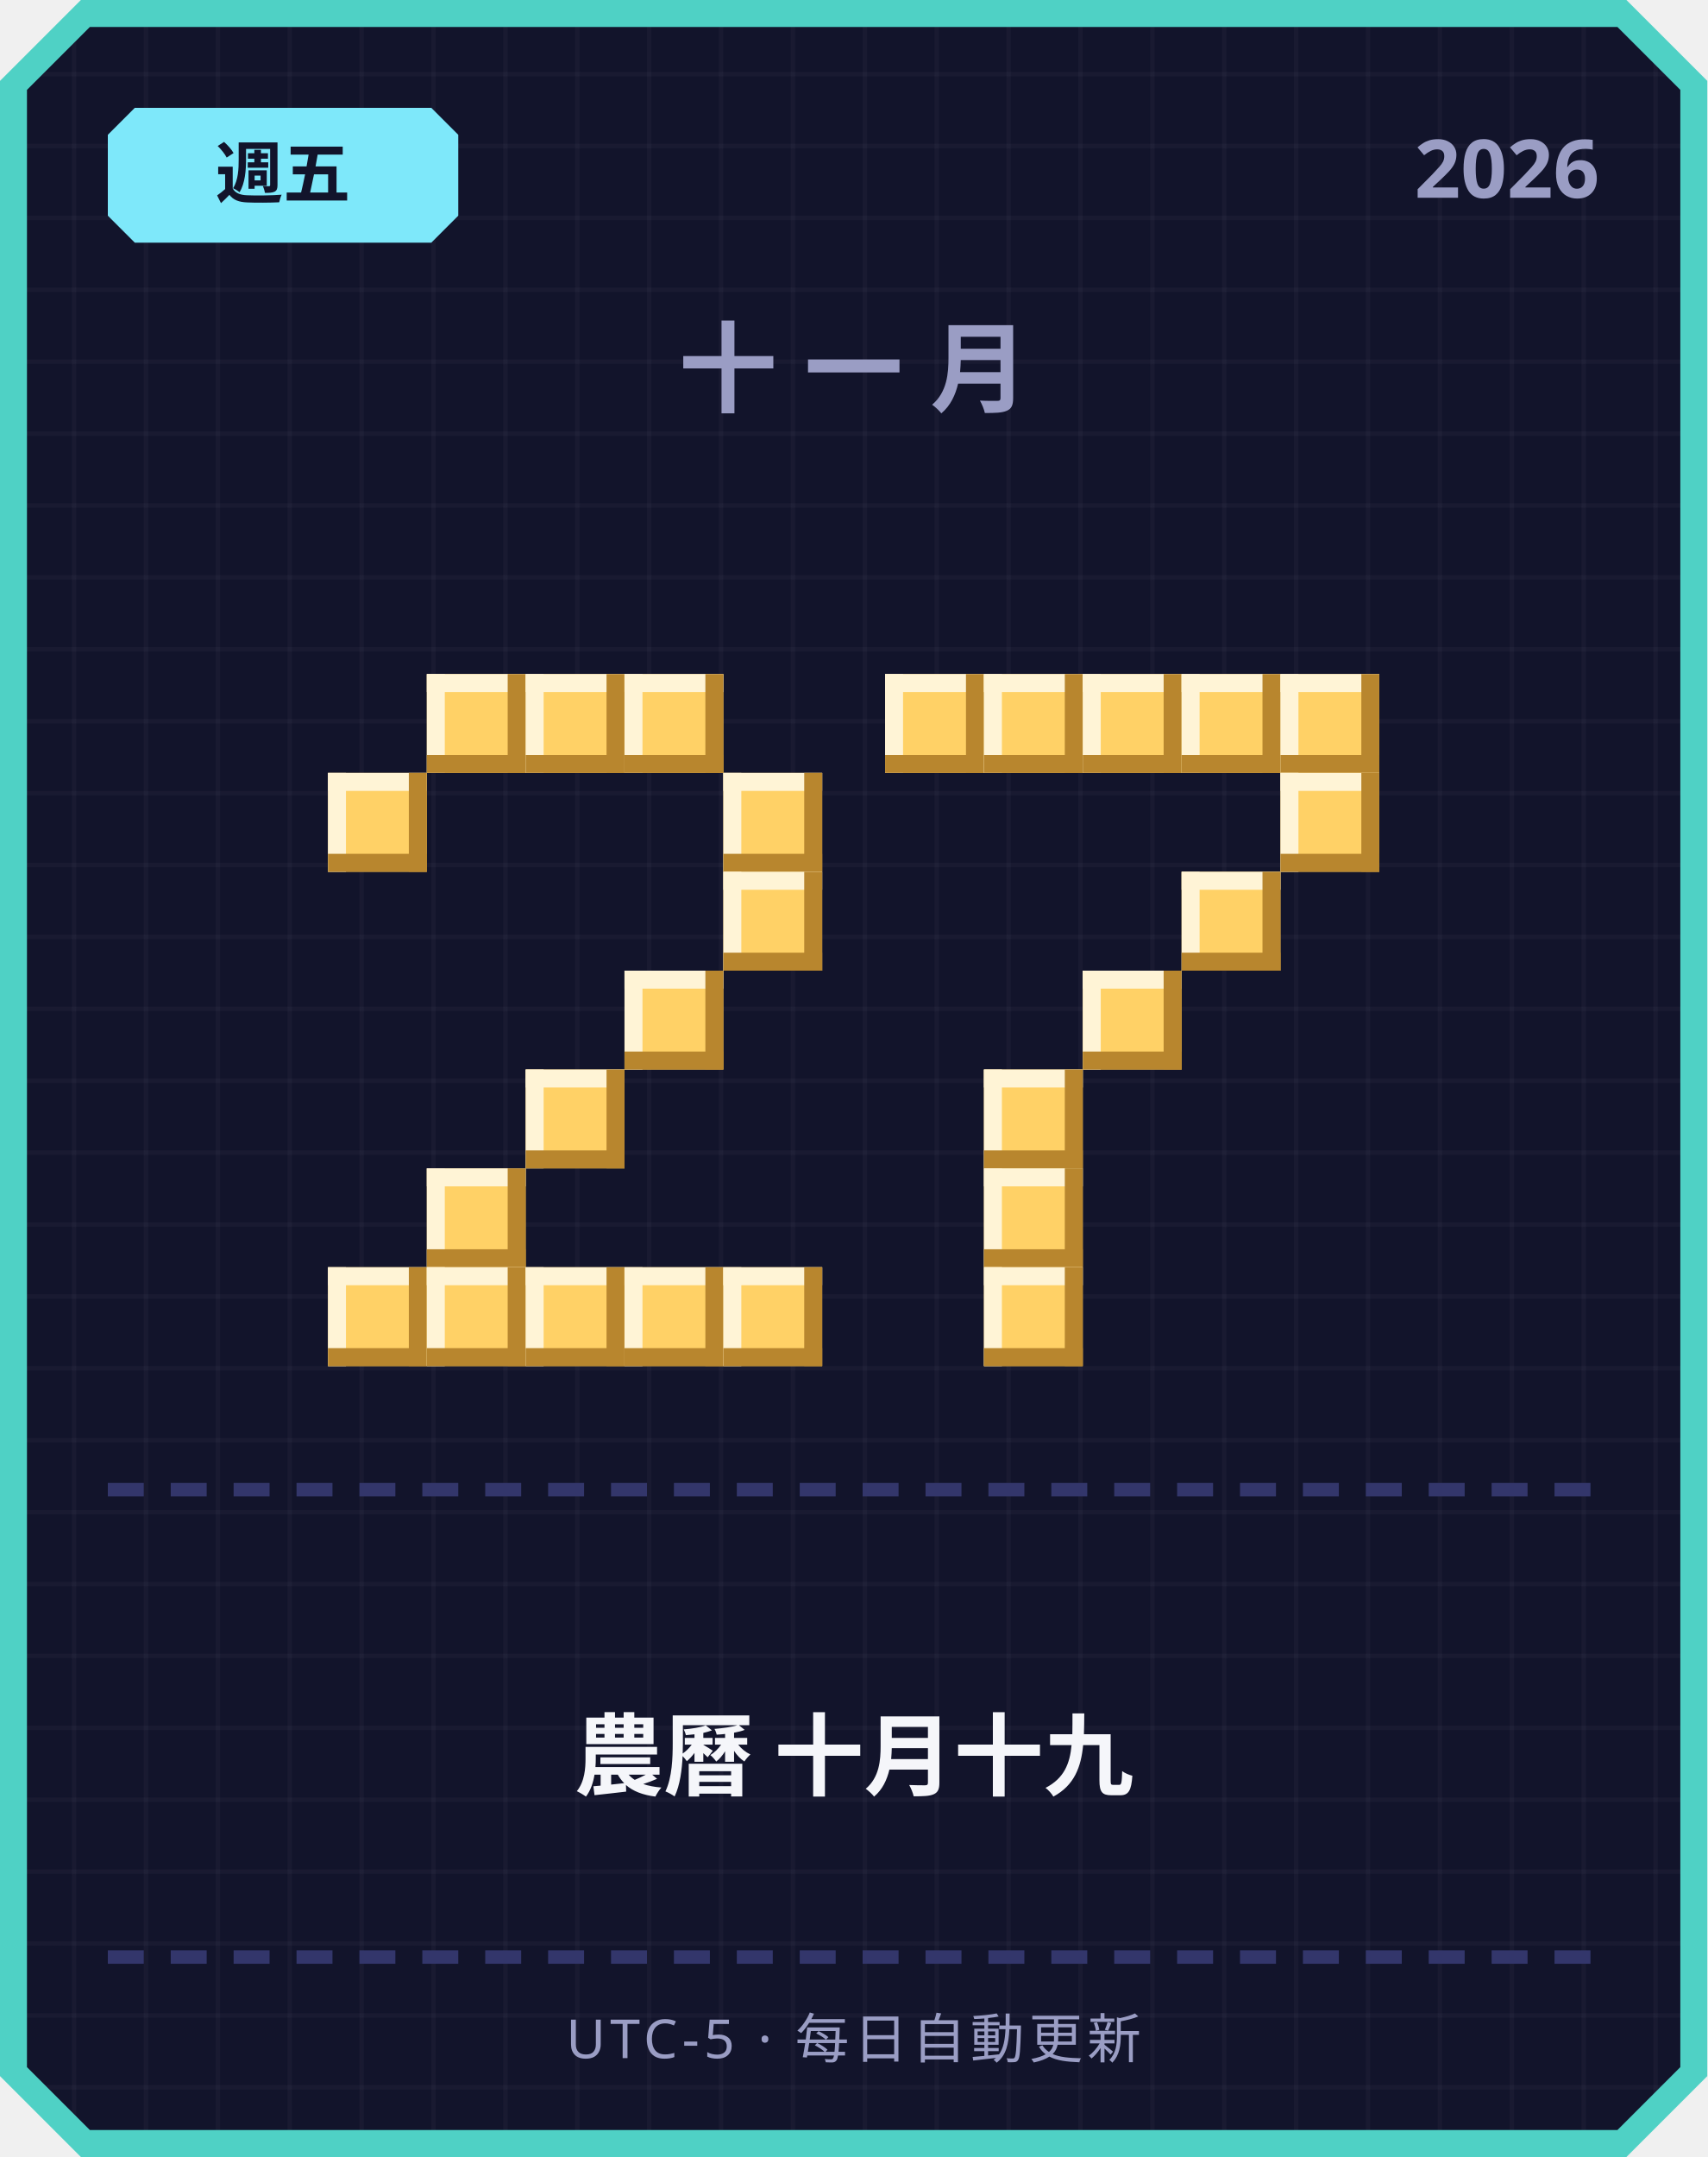
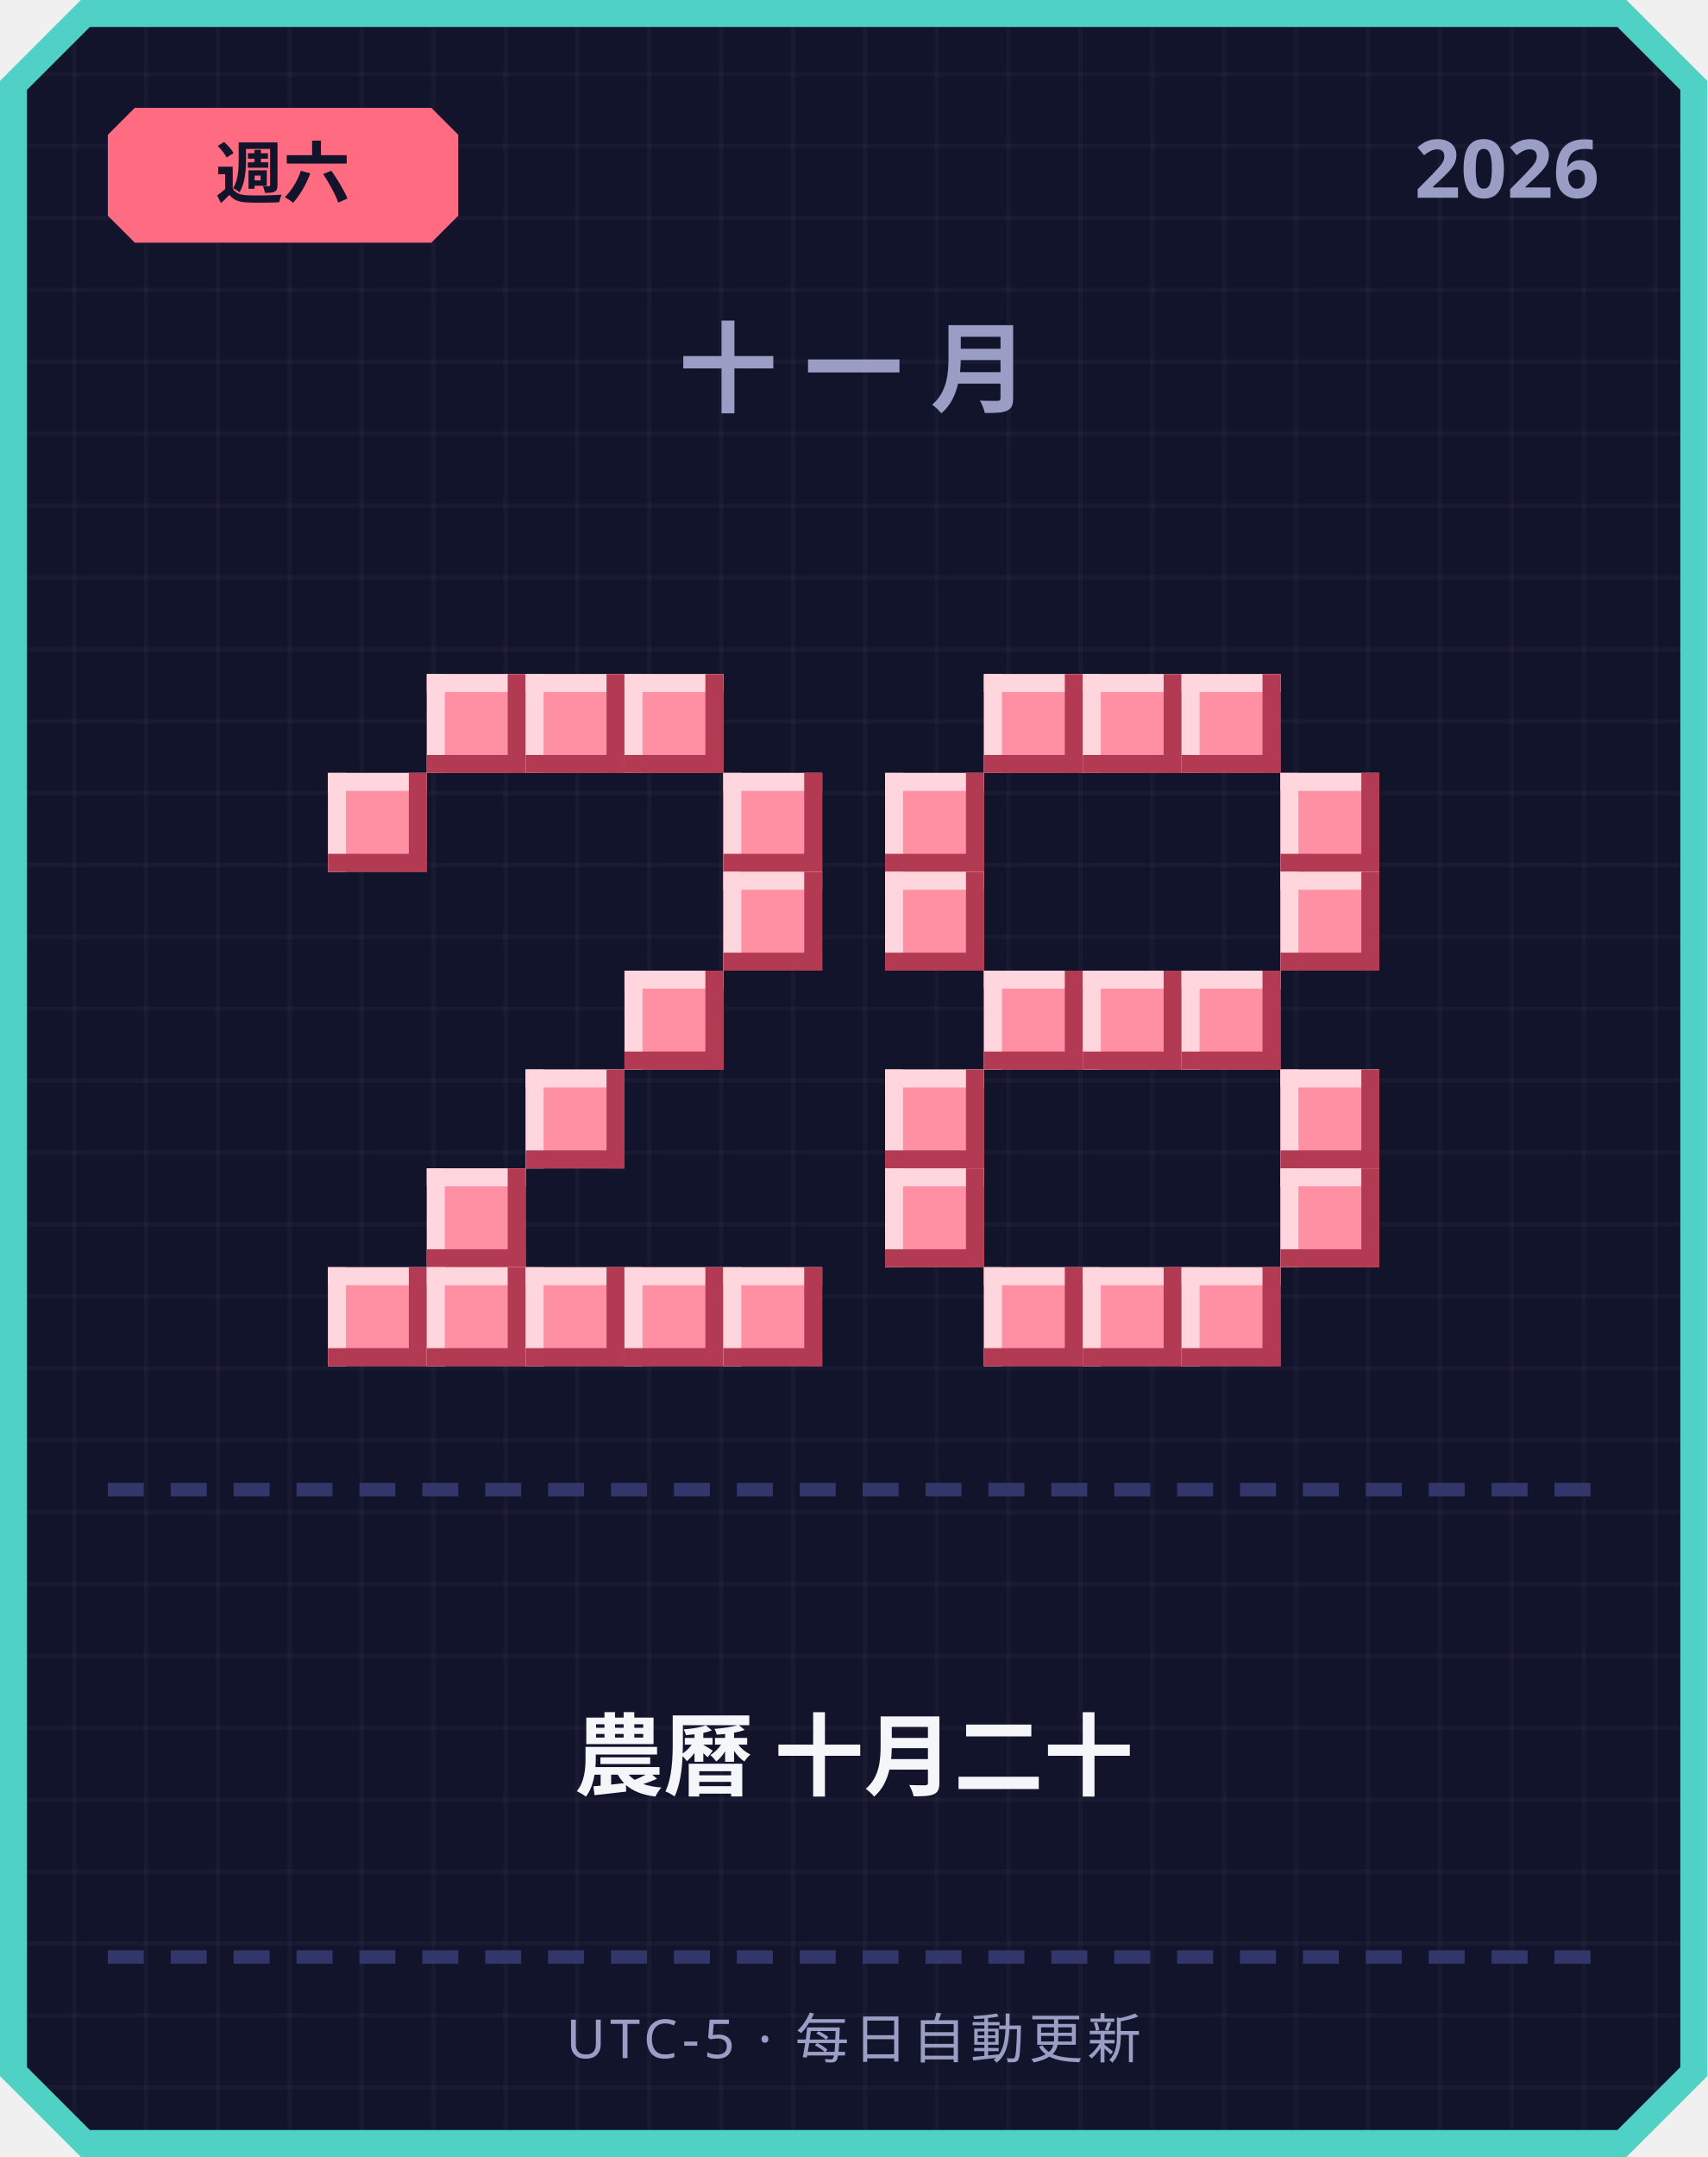
<svg xmlns="http://www.w3.org/2000/svg" width="380" height="480" viewBox="0 0 380 480">
  <defs>
    <pattern id="grid" width="16" height="16" patternUnits="userSpaceOnUse">
      <rect width="16" height="16" fill="#12142b" />
      <rect width="1" height="16" fill="#ffffff" opacity="0.03" />
      <rect width="16" height="1" fill="#ffffff" opacity="0.03" />
    </pattern>
  </defs>
  <path d="M 18,0 L 362,0 L 380,18 L 380,462 L 362,480 L 18,480 L 0,462 L 0,18 Z" fill="#4fd1c5" />
  <path d="M 20,6 L 360,6 L 374,20 L 374,460 L 360,474 L 20,474 L 6,460 L 6,20 Z" fill="url(#grid)" />
-   <path d="M 30,24 L 96,24 L 102,30 L 102,48 L 96,54 L 30,54 L 24,48 L 24,30 Z" fill="#7ee8fa" />
-   <text x="63" y="44" text-anchor="middle" font-family="'Segoe UI', sans-serif" font-size="15" font-weight="700" fill="#12142b">週五</text>
+   <path d="M 30,24 L 96,24 L 102,30 L 102,48 L 96,54 L 30,54 L 24,48 L 24,30 Z" fill="#ff6b81" />
+   <text x="63" y="44" text-anchor="middle" font-family="'Segoe UI', sans-serif" font-size="15" font-weight="700" fill="#12142b">週六</text>
  <text x="356" y="44" text-anchor="end" font-family="'Segoe UI', sans-serif" font-size="18" font-weight="700" fill="#9a9dc4">2026</text>
  <text x="190" y="90" text-anchor="middle" font-family="'Segoe UI', sans-serif" font-size="22" font-weight="700" letter-spacing="6" fill="#9a9dc4">十一月</text>
-   <rect x="95" y="150" width="22" height="22" fill="#ffd166" />
-   <rect x="95" y="150" width="22" height="4" fill="#fff4d6" />
-   <rect x="95" y="150" width="4" height="22" fill="#fff4d6" />
-   <rect x="95" y="168" width="22" height="4" fill="#b8862e" />
-   <rect x="113" y="150" width="4" height="22" fill="#b8862e" />
-   <rect x="117" y="150" width="22" height="22" fill="#ffd166" />
-   <rect x="117" y="150" width="22" height="4" fill="#fff4d6" />
-   <rect x="117" y="150" width="4" height="22" fill="#fff4d6" />
-   <rect x="117" y="168" width="22" height="4" fill="#b8862e" />
-   <rect x="135" y="150" width="4" height="22" fill="#b8862e" />
-   <rect x="139" y="150" width="22" height="22" fill="#ffd166" />
-   <rect x="139" y="150" width="22" height="4" fill="#fff4d6" />
-   <rect x="139" y="150" width="4" height="22" fill="#fff4d6" />
-   <rect x="139" y="168" width="22" height="4" fill="#b8862e" />
-   <rect x="157" y="150" width="4" height="22" fill="#b8862e" />
-   <rect x="73" y="172" width="22" height="22" fill="#ffd166" />
-   <rect x="73" y="172" width="22" height="4" fill="#fff4d6" />
-   <rect x="73" y="172" width="4" height="22" fill="#fff4d6" />
-   <rect x="73" y="190" width="22" height="4" fill="#b8862e" />
-   <rect x="91" y="172" width="4" height="22" fill="#b8862e" />
-   <rect x="161" y="172" width="22" height="22" fill="#ffd166" />
-   <rect x="161" y="172" width="22" height="4" fill="#fff4d6" />
-   <rect x="161" y="172" width="4" height="22" fill="#fff4d6" />
-   <rect x="161" y="190" width="22" height="4" fill="#b8862e" />
-   <rect x="179" y="172" width="4" height="22" fill="#b8862e" />
-   <rect x="161" y="194" width="22" height="22" fill="#ffd166" />
-   <rect x="161" y="194" width="22" height="4" fill="#fff4d6" />
-   <rect x="161" y="194" width="4" height="22" fill="#fff4d6" />
-   <rect x="161" y="212" width="22" height="4" fill="#b8862e" />
-   <rect x="179" y="194" width="4" height="22" fill="#b8862e" />
-   <rect x="139" y="216" width="22" height="22" fill="#ffd166" />
-   <rect x="139" y="216" width="22" height="4" fill="#fff4d6" />
-   <rect x="139" y="216" width="4" height="22" fill="#fff4d6" />
-   <rect x="139" y="234" width="22" height="4" fill="#b8862e" />
-   <rect x="157" y="216" width="4" height="22" fill="#b8862e" />
-   <rect x="117" y="238" width="22" height="22" fill="#ffd166" />
-   <rect x="117" y="238" width="22" height="4" fill="#fff4d6" />
-   <rect x="117" y="238" width="4" height="22" fill="#fff4d6" />
-   <rect x="117" y="256" width="22" height="4" fill="#b8862e" />
-   <rect x="135" y="238" width="4" height="22" fill="#b8862e" />
-   <rect x="95" y="260" width="22" height="22" fill="#ffd166" />
-   <rect x="95" y="260" width="22" height="4" fill="#fff4d6" />
-   <rect x="95" y="260" width="4" height="22" fill="#fff4d6" />
-   <rect x="95" y="278" width="22" height="4" fill="#b8862e" />
-   <rect x="113" y="260" width="4" height="22" fill="#b8862e" />
-   <rect x="73" y="282" width="22" height="22" fill="#ffd166" />
-   <rect x="73" y="282" width="22" height="4" fill="#fff4d6" />
-   <rect x="73" y="282" width="4" height="22" fill="#fff4d6" />
-   <rect x="73" y="300" width="22" height="4" fill="#b8862e" />
-   <rect x="91" y="282" width="4" height="22" fill="#b8862e" />
-   <rect x="95" y="282" width="22" height="22" fill="#ffd166" />
-   <rect x="95" y="282" width="22" height="4" fill="#fff4d6" />
-   <rect x="95" y="282" width="4" height="22" fill="#fff4d6" />
-   <rect x="95" y="300" width="22" height="4" fill="#b8862e" />
-   <rect x="113" y="282" width="4" height="22" fill="#b8862e" />
-   <rect x="117" y="282" width="22" height="22" fill="#ffd166" />
-   <rect x="117" y="282" width="22" height="4" fill="#fff4d6" />
-   <rect x="117" y="282" width="4" height="22" fill="#fff4d6" />
-   <rect x="117" y="300" width="22" height="4" fill="#b8862e" />
-   <rect x="135" y="282" width="4" height="22" fill="#b8862e" />
-   <rect x="139" y="282" width="22" height="22" fill="#ffd166" />
-   <rect x="139" y="282" width="22" height="4" fill="#fff4d6" />
-   <rect x="139" y="282" width="4" height="22" fill="#fff4d6" />
-   <rect x="139" y="300" width="22" height="4" fill="#b8862e" />
-   <rect x="157" y="282" width="4" height="22" fill="#b8862e" />
-   <rect x="161" y="282" width="22" height="22" fill="#ffd166" />
-   <rect x="161" y="282" width="22" height="4" fill="#fff4d6" />
-   <rect x="161" y="282" width="4" height="22" fill="#fff4d6" />
-   <rect x="161" y="300" width="22" height="4" fill="#b8862e" />
-   <rect x="179" y="282" width="4" height="22" fill="#b8862e" />
-   <rect x="197" y="150" width="22" height="22" fill="#ffd166" />
-   <rect x="197" y="150" width="22" height="4" fill="#fff4d6" />
-   <rect x="197" y="150" width="4" height="22" fill="#fff4d6" />
-   <rect x="197" y="168" width="22" height="4" fill="#b8862e" />
-   <rect x="215" y="150" width="4" height="22" fill="#b8862e" />
-   <rect x="219" y="150" width="22" height="22" fill="#ffd166" />
-   <rect x="219" y="150" width="22" height="4" fill="#fff4d6" />
-   <rect x="219" y="150" width="4" height="22" fill="#fff4d6" />
-   <rect x="219" y="168" width="22" height="4" fill="#b8862e" />
-   <rect x="237" y="150" width="4" height="22" fill="#b8862e" />
-   <rect x="241" y="150" width="22" height="22" fill="#ffd166" />
-   <rect x="241" y="150" width="22" height="4" fill="#fff4d6" />
-   <rect x="241" y="150" width="4" height="22" fill="#fff4d6" />
-   <rect x="241" y="168" width="22" height="4" fill="#b8862e" />
-   <rect x="259" y="150" width="4" height="22" fill="#b8862e" />
-   <rect x="263" y="150" width="22" height="22" fill="#ffd166" />
-   <rect x="263" y="150" width="22" height="4" fill="#fff4d6" />
-   <rect x="263" y="150" width="4" height="22" fill="#fff4d6" />
-   <rect x="263" y="168" width="22" height="4" fill="#b8862e" />
-   <rect x="281" y="150" width="4" height="22" fill="#b8862e" />
-   <rect x="285" y="150" width="22" height="22" fill="#ffd166" />
-   <rect x="285" y="150" width="22" height="4" fill="#fff4d6" />
-   <rect x="285" y="150" width="4" height="22" fill="#fff4d6" />
-   <rect x="285" y="168" width="22" height="4" fill="#b8862e" />
-   <rect x="303" y="150" width="4" height="22" fill="#b8862e" />
-   <rect x="285" y="172" width="22" height="22" fill="#ffd166" />
-   <rect x="285" y="172" width="22" height="4" fill="#fff4d6" />
-   <rect x="285" y="172" width="4" height="22" fill="#fff4d6" />
-   <rect x="285" y="190" width="22" height="4" fill="#b8862e" />
-   <rect x="303" y="172" width="4" height="22" fill="#b8862e" />
-   <rect x="263" y="194" width="22" height="22" fill="#ffd166" />
-   <rect x="263" y="194" width="22" height="4" fill="#fff4d6" />
-   <rect x="263" y="194" width="4" height="22" fill="#fff4d6" />
-   <rect x="263" y="212" width="22" height="4" fill="#b8862e" />
-   <rect x="281" y="194" width="4" height="22" fill="#b8862e" />
-   <rect x="241" y="216" width="22" height="22" fill="#ffd166" />
-   <rect x="241" y="216" width="22" height="4" fill="#fff4d6" />
-   <rect x="241" y="216" width="4" height="22" fill="#fff4d6" />
-   <rect x="241" y="234" width="22" height="4" fill="#b8862e" />
-   <rect x="259" y="216" width="4" height="22" fill="#b8862e" />
-   <rect x="219" y="238" width="22" height="22" fill="#ffd166" />
-   <rect x="219" y="238" width="22" height="4" fill="#fff4d6" />
-   <rect x="219" y="238" width="4" height="22" fill="#fff4d6" />
-   <rect x="219" y="256" width="22" height="4" fill="#b8862e" />
-   <rect x="237" y="238" width="4" height="22" fill="#b8862e" />
-   <rect x="219" y="260" width="22" height="22" fill="#ffd166" />
-   <rect x="219" y="260" width="22" height="4" fill="#fff4d6" />
-   <rect x="219" y="260" width="4" height="22" fill="#fff4d6" />
-   <rect x="219" y="278" width="22" height="4" fill="#b8862e" />
-   <rect x="237" y="260" width="4" height="22" fill="#b8862e" />
-   <rect x="219" y="282" width="22" height="22" fill="#ffd166" />
-   <rect x="219" y="282" width="22" height="4" fill="#fff4d6" />
-   <rect x="219" y="282" width="4" height="22" fill="#fff4d6" />
-   <rect x="219" y="300" width="22" height="4" fill="#b8862e" />
-   <rect x="237" y="282" width="4" height="22" fill="#b8862e" />
+   <rect x="95" y="150" width="22" height="22" fill="#ff8fa3" />
+   <rect x="95" y="150" width="22" height="4" fill="#ffd6dd" />
+   <rect x="95" y="150" width="4" height="22" fill="#ffd6dd" />
+   <rect x="95" y="168" width="22" height="4" fill="#b23a52" />
+   <rect x="113" y="150" width="4" height="22" fill="#b23a52" />
+   <rect x="117" y="150" width="22" height="22" fill="#ff8fa3" />
+   <rect x="117" y="150" width="22" height="4" fill="#ffd6dd" />
+   <rect x="117" y="150" width="4" height="22" fill="#ffd6dd" />
+   <rect x="117" y="168" width="22" height="4" fill="#b23a52" />
+   <rect x="135" y="150" width="4" height="22" fill="#b23a52" />
+   <rect x="139" y="150" width="22" height="22" fill="#ff8fa3" />
+   <rect x="139" y="150" width="22" height="4" fill="#ffd6dd" />
+   <rect x="139" y="150" width="4" height="22" fill="#ffd6dd" />
+   <rect x="139" y="168" width="22" height="4" fill="#b23a52" />
+   <rect x="157" y="150" width="4" height="22" fill="#b23a52" />
+   <rect x="73" y="172" width="22" height="22" fill="#ff8fa3" />
+   <rect x="73" y="172" width="22" height="4" fill="#ffd6dd" />
+   <rect x="73" y="172" width="4" height="22" fill="#ffd6dd" />
+   <rect x="73" y="190" width="22" height="4" fill="#b23a52" />
+   <rect x="91" y="172" width="4" height="22" fill="#b23a52" />
+   <rect x="161" y="172" width="22" height="22" fill="#ff8fa3" />
+   <rect x="161" y="172" width="22" height="4" fill="#ffd6dd" />
+   <rect x="161" y="172" width="4" height="22" fill="#ffd6dd" />
+   <rect x="161" y="190" width="22" height="4" fill="#b23a52" />
+   <rect x="179" y="172" width="4" height="22" fill="#b23a52" />
+   <rect x="161" y="194" width="22" height="22" fill="#ff8fa3" />
+   <rect x="161" y="194" width="22" height="4" fill="#ffd6dd" />
+   <rect x="161" y="194" width="4" height="22" fill="#ffd6dd" />
+   <rect x="161" y="212" width="22" height="4" fill="#b23a52" />
+   <rect x="179" y="194" width="4" height="22" fill="#b23a52" />
+   <rect x="139" y="216" width="22" height="22" fill="#ff8fa3" />
+   <rect x="139" y="216" width="22" height="4" fill="#ffd6dd" />
+   <rect x="139" y="216" width="4" height="22" fill="#ffd6dd" />
+   <rect x="139" y="234" width="22" height="4" fill="#b23a52" />
+   <rect x="157" y="216" width="4" height="22" fill="#b23a52" />
+   <rect x="117" y="238" width="22" height="22" fill="#ff8fa3" />
+   <rect x="117" y="238" width="22" height="4" fill="#ffd6dd" />
+   <rect x="117" y="238" width="4" height="22" fill="#ffd6dd" />
+   <rect x="117" y="256" width="22" height="4" fill="#b23a52" />
+   <rect x="135" y="238" width="4" height="22" fill="#b23a52" />
+   <rect x="95" y="260" width="22" height="22" fill="#ff8fa3" />
+   <rect x="95" y="260" width="22" height="4" fill="#ffd6dd" />
+   <rect x="95" y="260" width="4" height="22" fill="#ffd6dd" />
+   <rect x="95" y="278" width="22" height="4" fill="#b23a52" />
+   <rect x="113" y="260" width="4" height="22" fill="#b23a52" />
+   <rect x="73" y="282" width="22" height="22" fill="#ff8fa3" />
+   <rect x="73" y="282" width="22" height="4" fill="#ffd6dd" />
+   <rect x="73" y="282" width="4" height="22" fill="#ffd6dd" />
+   <rect x="73" y="300" width="22" height="4" fill="#b23a52" />
+   <rect x="91" y="282" width="4" height="22" fill="#b23a52" />
+   <rect x="95" y="282" width="22" height="22" fill="#ff8fa3" />
+   <rect x="95" y="282" width="22" height="4" fill="#ffd6dd" />
+   <rect x="95" y="282" width="4" height="22" fill="#ffd6dd" />
+   <rect x="95" y="300" width="22" height="4" fill="#b23a52" />
+   <rect x="113" y="282" width="4" height="22" fill="#b23a52" />
+   <rect x="117" y="282" width="22" height="22" fill="#ff8fa3" />
+   <rect x="117" y="282" width="22" height="4" fill="#ffd6dd" />
+   <rect x="117" y="282" width="4" height="22" fill="#ffd6dd" />
+   <rect x="117" y="300" width="22" height="4" fill="#b23a52" />
+   <rect x="135" y="282" width="4" height="22" fill="#b23a52" />
+   <rect x="139" y="282" width="22" height="22" fill="#ff8fa3" />
+   <rect x="139" y="282" width="22" height="4" fill="#ffd6dd" />
+   <rect x="139" y="282" width="4" height="22" fill="#ffd6dd" />
+   <rect x="139" y="300" width="22" height="4" fill="#b23a52" />
+   <rect x="157" y="282" width="4" height="22" fill="#b23a52" />
+   <rect x="161" y="282" width="22" height="22" fill="#ff8fa3" />
+   <rect x="161" y="282" width="22" height="4" fill="#ffd6dd" />
+   <rect x="161" y="282" width="4" height="22" fill="#ffd6dd" />
+   <rect x="161" y="300" width="22" height="4" fill="#b23a52" />
+   <rect x="179" y="282" width="4" height="22" fill="#b23a52" />
+   <rect x="219" y="150" width="22" height="22" fill="#ff8fa3" />
+   <rect x="219" y="150" width="22" height="4" fill="#ffd6dd" />
+   <rect x="219" y="150" width="4" height="22" fill="#ffd6dd" />
+   <rect x="219" y="168" width="22" height="4" fill="#b23a52" />
+   <rect x="237" y="150" width="4" height="22" fill="#b23a52" />
+   <rect x="241" y="150" width="22" height="22" fill="#ff8fa3" />
+   <rect x="241" y="150" width="22" height="4" fill="#ffd6dd" />
+   <rect x="241" y="150" width="4" height="22" fill="#ffd6dd" />
+   <rect x="241" y="168" width="22" height="4" fill="#b23a52" />
+   <rect x="259" y="150" width="4" height="22" fill="#b23a52" />
+   <rect x="263" y="150" width="22" height="22" fill="#ff8fa3" />
+   <rect x="263" y="150" width="22" height="4" fill="#ffd6dd" />
+   <rect x="263" y="150" width="4" height="22" fill="#ffd6dd" />
+   <rect x="263" y="168" width="22" height="4" fill="#b23a52" />
+   <rect x="281" y="150" width="4" height="22" fill="#b23a52" />
+   <rect x="197" y="172" width="22" height="22" fill="#ff8fa3" />
+   <rect x="197" y="172" width="22" height="4" fill="#ffd6dd" />
+   <rect x="197" y="172" width="4" height="22" fill="#ffd6dd" />
+   <rect x="197" y="190" width="22" height="4" fill="#b23a52" />
+   <rect x="215" y="172" width="4" height="22" fill="#b23a52" />
+   <rect x="285" y="172" width="22" height="22" fill="#ff8fa3" />
+   <rect x="285" y="172" width="22" height="4" fill="#ffd6dd" />
+   <rect x="285" y="172" width="4" height="22" fill="#ffd6dd" />
+   <rect x="285" y="190" width="22" height="4" fill="#b23a52" />
+   <rect x="303" y="172" width="4" height="22" fill="#b23a52" />
+   <rect x="197" y="194" width="22" height="22" fill="#ff8fa3" />
+   <rect x="197" y="194" width="22" height="4" fill="#ffd6dd" />
+   <rect x="197" y="194" width="4" height="22" fill="#ffd6dd" />
+   <rect x="197" y="212" width="22" height="4" fill="#b23a52" />
+   <rect x="215" y="194" width="4" height="22" fill="#b23a52" />
+   <rect x="285" y="194" width="22" height="22" fill="#ff8fa3" />
+   <rect x="285" y="194" width="22" height="4" fill="#ffd6dd" />
+   <rect x="285" y="194" width="4" height="22" fill="#ffd6dd" />
+   <rect x="285" y="212" width="22" height="4" fill="#b23a52" />
+   <rect x="303" y="194" width="4" height="22" fill="#b23a52" />
+   <rect x="219" y="216" width="22" height="22" fill="#ff8fa3" />
+   <rect x="219" y="216" width="22" height="4" fill="#ffd6dd" />
+   <rect x="219" y="216" width="4" height="22" fill="#ffd6dd" />
+   <rect x="219" y="234" width="22" height="4" fill="#b23a52" />
+   <rect x="237" y="216" width="4" height="22" fill="#b23a52" />
+   <rect x="241" y="216" width="22" height="22" fill="#ff8fa3" />
+   <rect x="241" y="216" width="22" height="4" fill="#ffd6dd" />
+   <rect x="241" y="216" width="4" height="22" fill="#ffd6dd" />
+   <rect x="241" y="234" width="22" height="4" fill="#b23a52" />
+   <rect x="259" y="216" width="4" height="22" fill="#b23a52" />
+   <rect x="263" y="216" width="22" height="22" fill="#ff8fa3" />
+   <rect x="263" y="216" width="22" height="4" fill="#ffd6dd" />
+   <rect x="263" y="216" width="4" height="22" fill="#ffd6dd" />
+   <rect x="263" y="234" width="22" height="4" fill="#b23a52" />
+   <rect x="281" y="216" width="4" height="22" fill="#b23a52" />
+   <rect x="197" y="238" width="22" height="22" fill="#ff8fa3" />
+   <rect x="197" y="238" width="22" height="4" fill="#ffd6dd" />
+   <rect x="197" y="238" width="4" height="22" fill="#ffd6dd" />
+   <rect x="197" y="256" width="22" height="4" fill="#b23a52" />
+   <rect x="215" y="238" width="4" height="22" fill="#b23a52" />
+   <rect x="285" y="238" width="22" height="22" fill="#ff8fa3" />
+   <rect x="285" y="238" width="22" height="4" fill="#ffd6dd" />
+   <rect x="285" y="238" width="4" height="22" fill="#ffd6dd" />
+   <rect x="285" y="256" width="22" height="4" fill="#b23a52" />
+   <rect x="303" y="238" width="4" height="22" fill="#b23a52" />
+   <rect x="197" y="260" width="22" height="22" fill="#ff8fa3" />
+   <rect x="197" y="260" width="22" height="4" fill="#ffd6dd" />
+   <rect x="197" y="260" width="4" height="22" fill="#ffd6dd" />
+   <rect x="197" y="278" width="22" height="4" fill="#b23a52" />
+   <rect x="215" y="260" width="4" height="22" fill="#b23a52" />
+   <rect x="285" y="260" width="22" height="22" fill="#ff8fa3" />
+   <rect x="285" y="260" width="22" height="4" fill="#ffd6dd" />
+   <rect x="285" y="260" width="4" height="22" fill="#ffd6dd" />
+   <rect x="285" y="278" width="22" height="4" fill="#b23a52" />
+   <rect x="303" y="260" width="4" height="22" fill="#b23a52" />
+   <rect x="219" y="282" width="22" height="22" fill="#ff8fa3" />
+   <rect x="219" y="282" width="22" height="4" fill="#ffd6dd" />
+   <rect x="219" y="282" width="4" height="22" fill="#ffd6dd" />
+   <rect x="219" y="300" width="22" height="4" fill="#b23a52" />
+   <rect x="237" y="282" width="4" height="22" fill="#b23a52" />
+   <rect x="241" y="282" width="22" height="22" fill="#ff8fa3" />
+   <rect x="241" y="282" width="22" height="4" fill="#ffd6dd" />
+   <rect x="241" y="282" width="4" height="22" fill="#ffd6dd" />
+   <rect x="241" y="300" width="22" height="4" fill="#b23a52" />
+   <rect x="259" y="282" width="4" height="22" fill="#b23a52" />
+   <rect x="263" y="282" width="22" height="22" fill="#ff8fa3" />
+   <rect x="263" y="282" width="22" height="4" fill="#ffd6dd" />
+   <rect x="263" y="282" width="4" height="22" fill="#ffd6dd" />
+   <rect x="263" y="300" width="22" height="4" fill="#b23a52" />
+   <rect x="281" y="282" width="4" height="22" fill="#b23a52" />
  <rect x="24" y="330" width="8" height="3" fill="#33366b" />
  <rect x="38" y="330" width="8" height="3" fill="#33366b" />
  <rect x="52" y="330" width="8" height="3" fill="#33366b" />
  <rect x="66" y="330" width="8" height="3" fill="#33366b" />
  <rect x="80" y="330" width="8" height="3" fill="#33366b" />
  <rect x="94" y="330" width="8" height="3" fill="#33366b" />
  <rect x="108" y="330" width="8" height="3" fill="#33366b" />
  <rect x="122" y="330" width="8" height="3" fill="#33366b" />
  <rect x="136" y="330" width="8" height="3" fill="#33366b" />
  <rect x="150" y="330" width="8" height="3" fill="#33366b" />
  <rect x="164" y="330" width="8" height="3" fill="#33366b" />
  <rect x="178" y="330" width="8" height="3" fill="#33366b" />
  <rect x="192" y="330" width="8" height="3" fill="#33366b" />
  <rect x="206" y="330" width="8" height="3" fill="#33366b" />
  <rect x="220" y="330" width="8" height="3" fill="#33366b" />
  <rect x="234" y="330" width="8" height="3" fill="#33366b" />
  <rect x="248" y="330" width="8" height="3" fill="#33366b" />
  <rect x="262" y="330" width="8" height="3" fill="#33366b" />
  <rect x="276" y="330" width="8" height="3" fill="#33366b" />
  <rect x="290" y="330" width="8" height="3" fill="#33366b" />
  <rect x="304" y="330" width="8" height="3" fill="#33366b" />
  <rect x="318" y="330" width="8" height="3" fill="#33366b" />
  <rect x="332" y="330" width="8" height="3" fill="#33366b" />
  <rect x="346" y="330" width="8" height="3" fill="#33366b" />
-   <text x="190" y="398" text-anchor="middle" font-family="'Segoe UI', 'Microsoft JhengHei', sans-serif" font-size="20" font-weight="700" fill="#f5f6fa">農曆 十月十九</text>
+   <text x="190" y="398" text-anchor="middle" font-family="'Segoe UI', 'Microsoft JhengHei', sans-serif" font-size="20" font-weight="700" fill="#f5f6fa">農曆 十月二十</text>
  <rect x="24" y="434" width="8" height="3" fill="#33366b" />
  <rect x="38" y="434" width="8" height="3" fill="#33366b" />
  <rect x="52" y="434" width="8" height="3" fill="#33366b" />
  <rect x="66" y="434" width="8" height="3" fill="#33366b" />
  <rect x="80" y="434" width="8" height="3" fill="#33366b" />
  <rect x="94" y="434" width="8" height="3" fill="#33366b" />
  <rect x="108" y="434" width="8" height="3" fill="#33366b" />
  <rect x="122" y="434" width="8" height="3" fill="#33366b" />
  <rect x="136" y="434" width="8" height="3" fill="#33366b" />
  <rect x="150" y="434" width="8" height="3" fill="#33366b" />
  <rect x="164" y="434" width="8" height="3" fill="#33366b" />
  <rect x="178" y="434" width="8" height="3" fill="#33366b" />
  <rect x="192" y="434" width="8" height="3" fill="#33366b" />
  <rect x="206" y="434" width="8" height="3" fill="#33366b" />
  <rect x="220" y="434" width="8" height="3" fill="#33366b" />
  <rect x="234" y="434" width="8" height="3" fill="#33366b" />
  <rect x="248" y="434" width="8" height="3" fill="#33366b" />
  <rect x="262" y="434" width="8" height="3" fill="#33366b" />
  <rect x="276" y="434" width="8" height="3" fill="#33366b" />
  <rect x="290" y="434" width="8" height="3" fill="#33366b" />
  <rect x="304" y="434" width="8" height="3" fill="#33366b" />
  <rect x="318" y="434" width="8" height="3" fill="#33366b" />
  <rect x="332" y="434" width="8" height="3" fill="#33366b" />
  <rect x="346" y="434" width="8" height="3" fill="#33366b" />
  <text x="190" y="458" text-anchor="middle" font-family="'Segoe UI', sans-serif" font-size="12" letter-spacing="1" fill="#9a9dc4">UTC-5 · 每日自動更新</text>
</svg>
